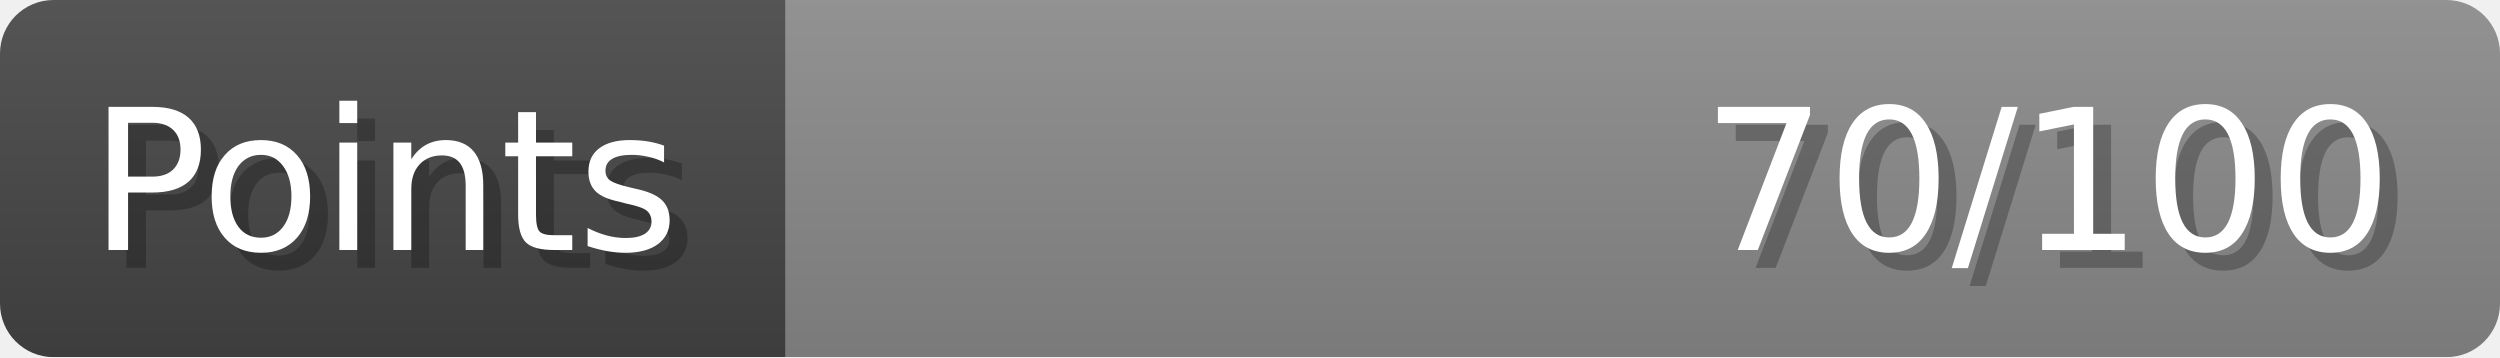
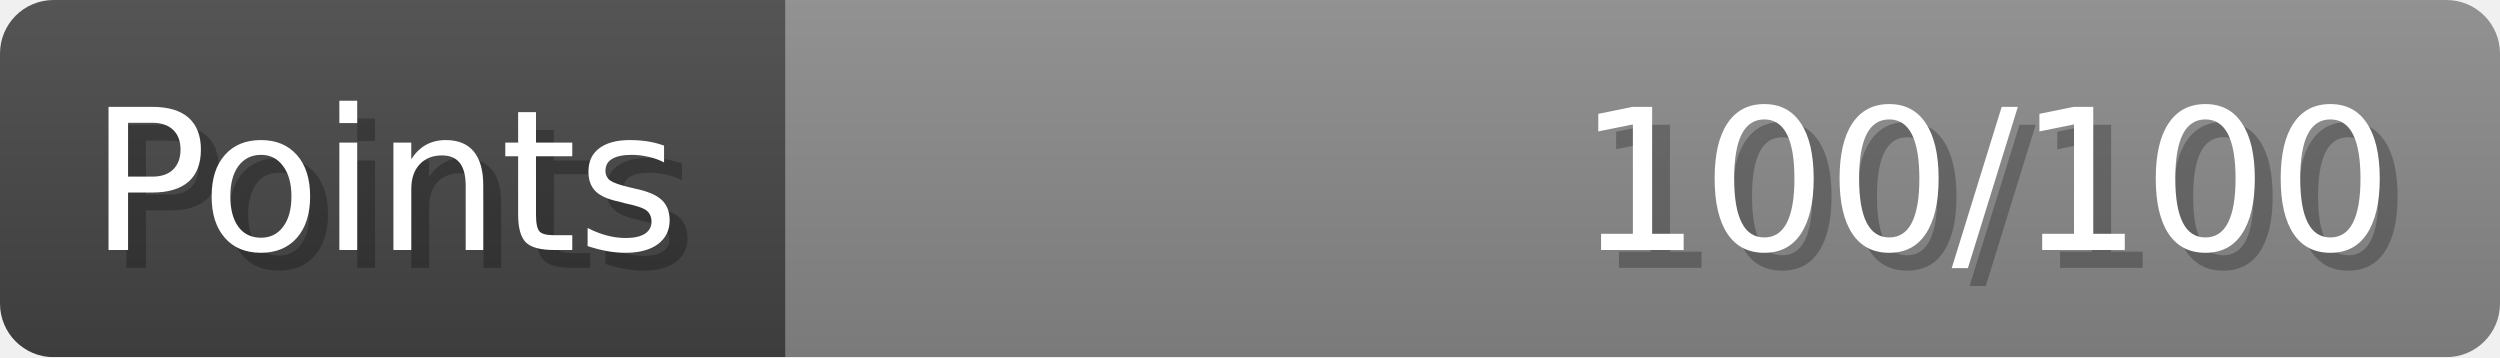
- <svg xmlns="http://www.w3.org/2000/svg" width="140px" height="20px" role="img" aria-label="Points: 70/100">
+ <svg xmlns="http://www.w3.org/2000/svg" width="140px" height="20px" role="img" aria-label="Points: 100/100">
  <linearGradient id="a" x2="0" y2="100%">
    <stop offset="0" stop-opacity=".1" stop-color="#EEE" />
    <stop offset="1" stop-opacity=".1" />
  </linearGradient>
  <mask id="m">
    <rect width="100%" height="100%" rx="3" fill="#FFF" />
  </mask>
  <g mask="url(#m)">
    <rect x="0" y="0" width="44" height="20" fill="#444" />
    <svg x="44" y="0" width="96" height="20">
      <rect width="100%" height="100%" fill="#888888" />
      <rect width="0%" height="100%" fill="#33CC11" transform="">
-         <animate attributeName="width" begin="0.5s" dur="600ms" from="0%" to="70%" repeatCount="1" fill="freeze" calcMode="spline" keyTimes="0; 1" keySplines="0.3, 0.61, 0.355, 1" />
+         <animate attributeName="width" begin="0.5s" dur="600ms" from="0%" to="100%" repeatCount="1" fill="freeze" calcMode="spline" keyTimes="0; 1" keySplines="0.3, 0.61, 0.355, 1" />
      </rect>
    </svg>
    <rect width="140" height="20" fill="url(#a)" />
  </g>
  <g aria-hidden="true" font-size="11" font-family="Verdana, DejaVu Sans, sans-serif" fill="#FFFFFF">
    <text x="6" y="15" fill="#000" opacity="0.25">Points</text>
    <text x="5" y="14">Points</text>
-     <text x="135" y="15" fill="#000" opacity="0.25" text-anchor="end">70/100</text>
-     <text x="134" y="14" text-anchor="end">70/100</text>
+     <text x="135" y="15" fill="#000" opacity="0.25" text-anchor="end">100/100</text>
+     <text x="134" y="14" text-anchor="end">100/100</text>
  </g>
</svg>
